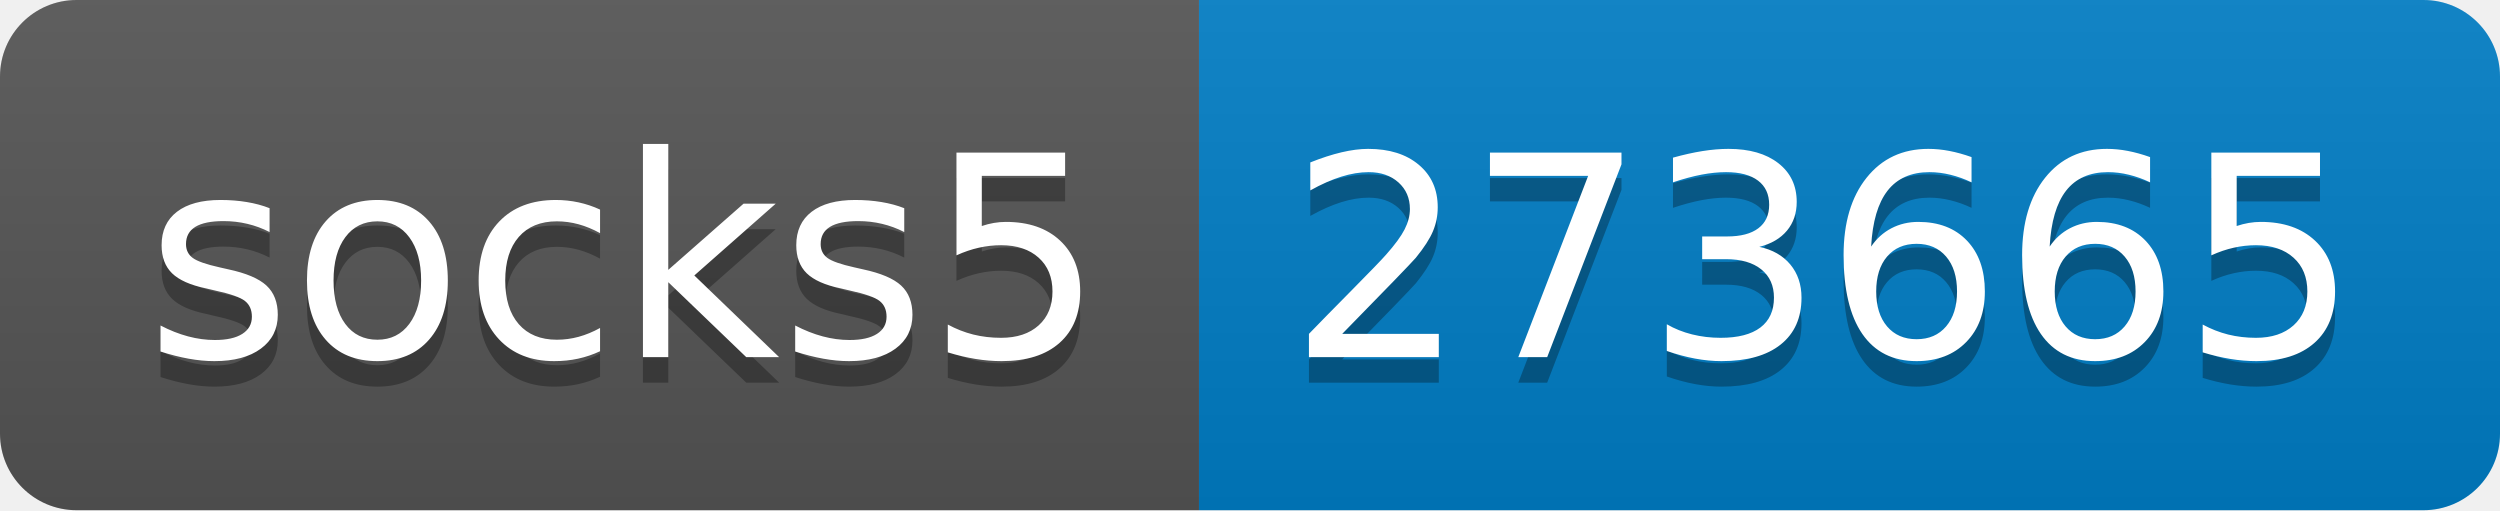
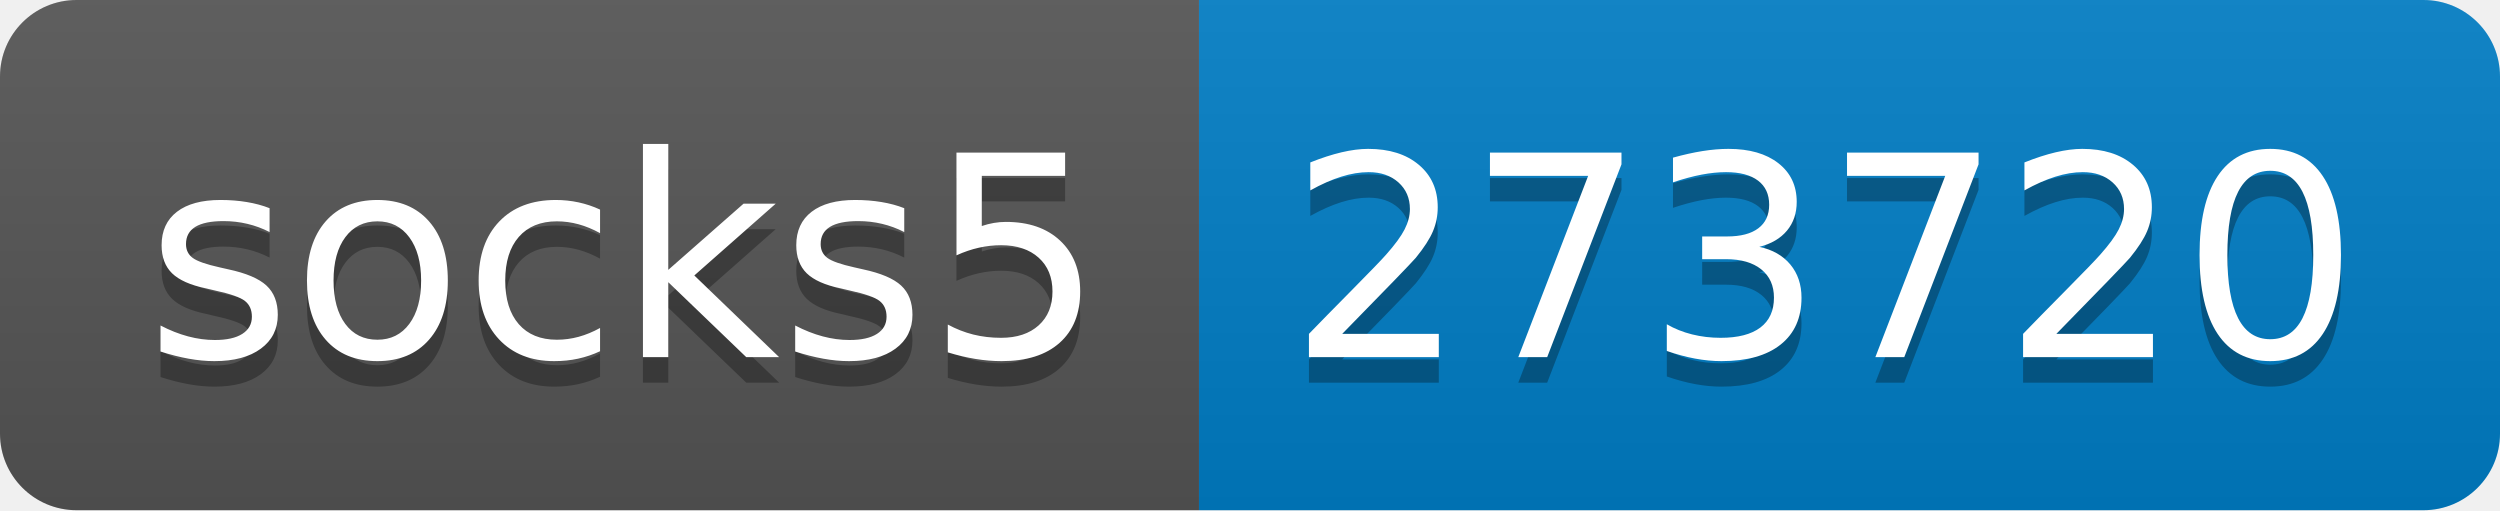
- <svg xmlns="http://www.w3.org/2000/svg" width="98" height="20" role="img" aria-label="socks5: 273665">
+ <svg xmlns="http://www.w3.org/2000/svg" width="98" height="20" role="img" aria-label="socks5: 273720">
  <linearGradient id="s" x2="0" y2="100%">
    <stop offset="0" stop-color="#bbb" stop-opacity=".1" />
    <stop offset="1" stop-opacity=".1" />
  </linearGradient>
  <clipPath id="r">
    <rect width="98" height="20" rx="3" fill="#fff" />
  </clipPath>
  <g clip-path="url(#r)">
    <rect width="47" height="20" fill="#555" />
    <rect x="47" width="51" height="20" fill="#007ec6" />
    <rect width="98" height="20" fill="url(#s)" />
  </g>
  <g fill="#fff" text-anchor="middle" font-family="Verdana,Geneva,DejaVu Sans,sans-serif" text-rendering="geometricPrecision" font-size="110">
    <text aria-hidden="true" x="245" y="150" fill="#010101" fill-opacity=".3" transform="scale(.1)" textLength="370">socks5</text>
    <text x="245" y="140" transform="scale(.1)" fill="#fff" textLength="370">socks5</text>
-     <text aria-hidden="true" x="715" y="150" fill="#010101" fill-opacity=".3" transform="scale(.1)" textLength="410">273665</text>
-     <text x="715" y="140" transform="scale(.1)" fill="#fff" textLength="410">273665</text>
+     <text aria-hidden="true" x="715" y="150" fill="#010101" fill-opacity=".3" transform="scale(.1)" textLength="410">273720</text>
+     <text x="715" y="140" transform="scale(.1)" fill="#fff" textLength="410">273720</text>
  </g>
</svg>
